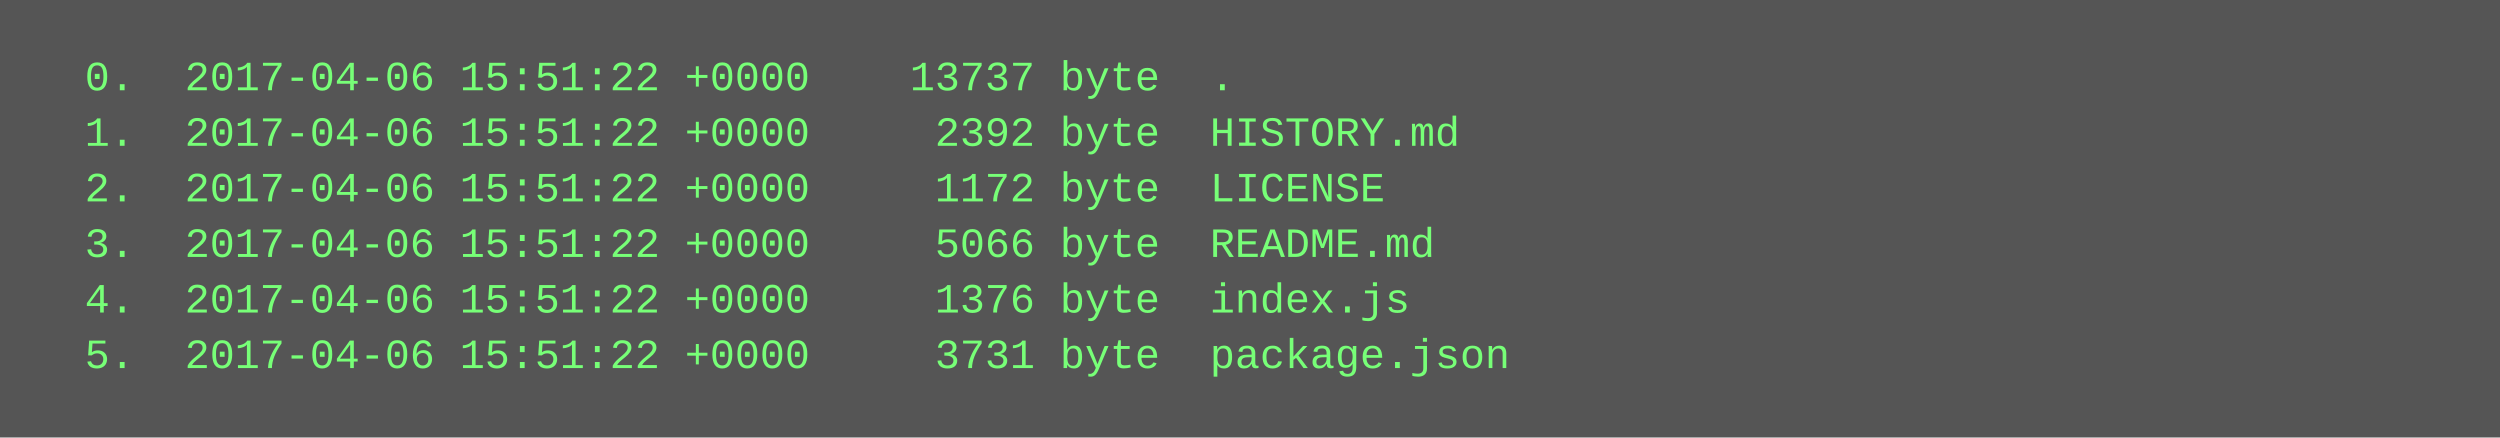
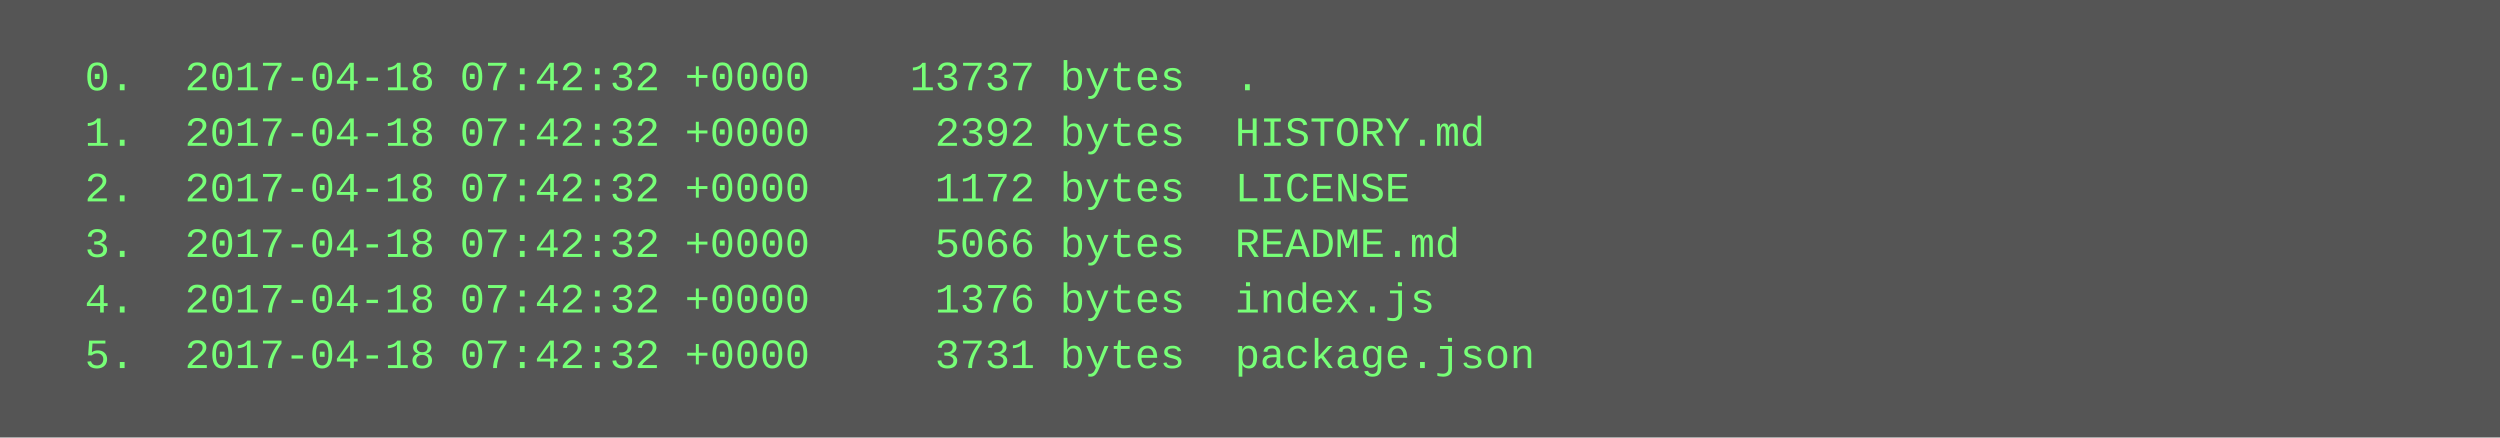
<svg xmlns="http://www.w3.org/2000/svg" height="126" width="720">
  <rect height="126" fill="#555" width="720" />
  <text fill="#7f7" font-family="Courier New" font-size="12" xml:space="preserve">
-     <tspan x="10" y="26">  0.  2017-04-06 15:51:22 +0000    13737 byte  .</tspan>
-     <tspan x="10" y="42">  1.  2017-04-06 15:51:22 +0000     2392 byte  HISTORY.md</tspan>
-     <tspan x="10" y="58">  2.  2017-04-06 15:51:22 +0000     1172 byte  LICENSE</tspan>
-     <tspan x="10" y="74">  3.  2017-04-06 15:51:22 +0000     5066 byte  README.md</tspan>
-     <tspan x="10" y="90">  4.  2017-04-06 15:51:22 +0000     1376 byte  index.js</tspan>
-     <tspan x="10" y="106">  5.  2017-04-06 15:51:22 +0000     3731 byte  package.json</tspan>
+     <tspan x="10" y="26">  0.  2017-04-18 07:42:32 +0000    13737 bytes  .</tspan>
+     <tspan x="10" y="42">  1.  2017-04-18 07:42:32 +0000     2392 bytes  HISTORY.md</tspan>
+     <tspan x="10" y="58">  2.  2017-04-18 07:42:32 +0000     1172 bytes  LICENSE</tspan>
+     <tspan x="10" y="74">  3.  2017-04-18 07:42:32 +0000     5066 bytes  README.md</tspan>
+     <tspan x="10" y="90">  4.  2017-04-18 07:42:32 +0000     1376 bytes  index.js</tspan>
+     <tspan x="10" y="106">  5.  2017-04-18 07:42:32 +0000     3731 bytes  package.json</tspan>
  </text>
</svg>
